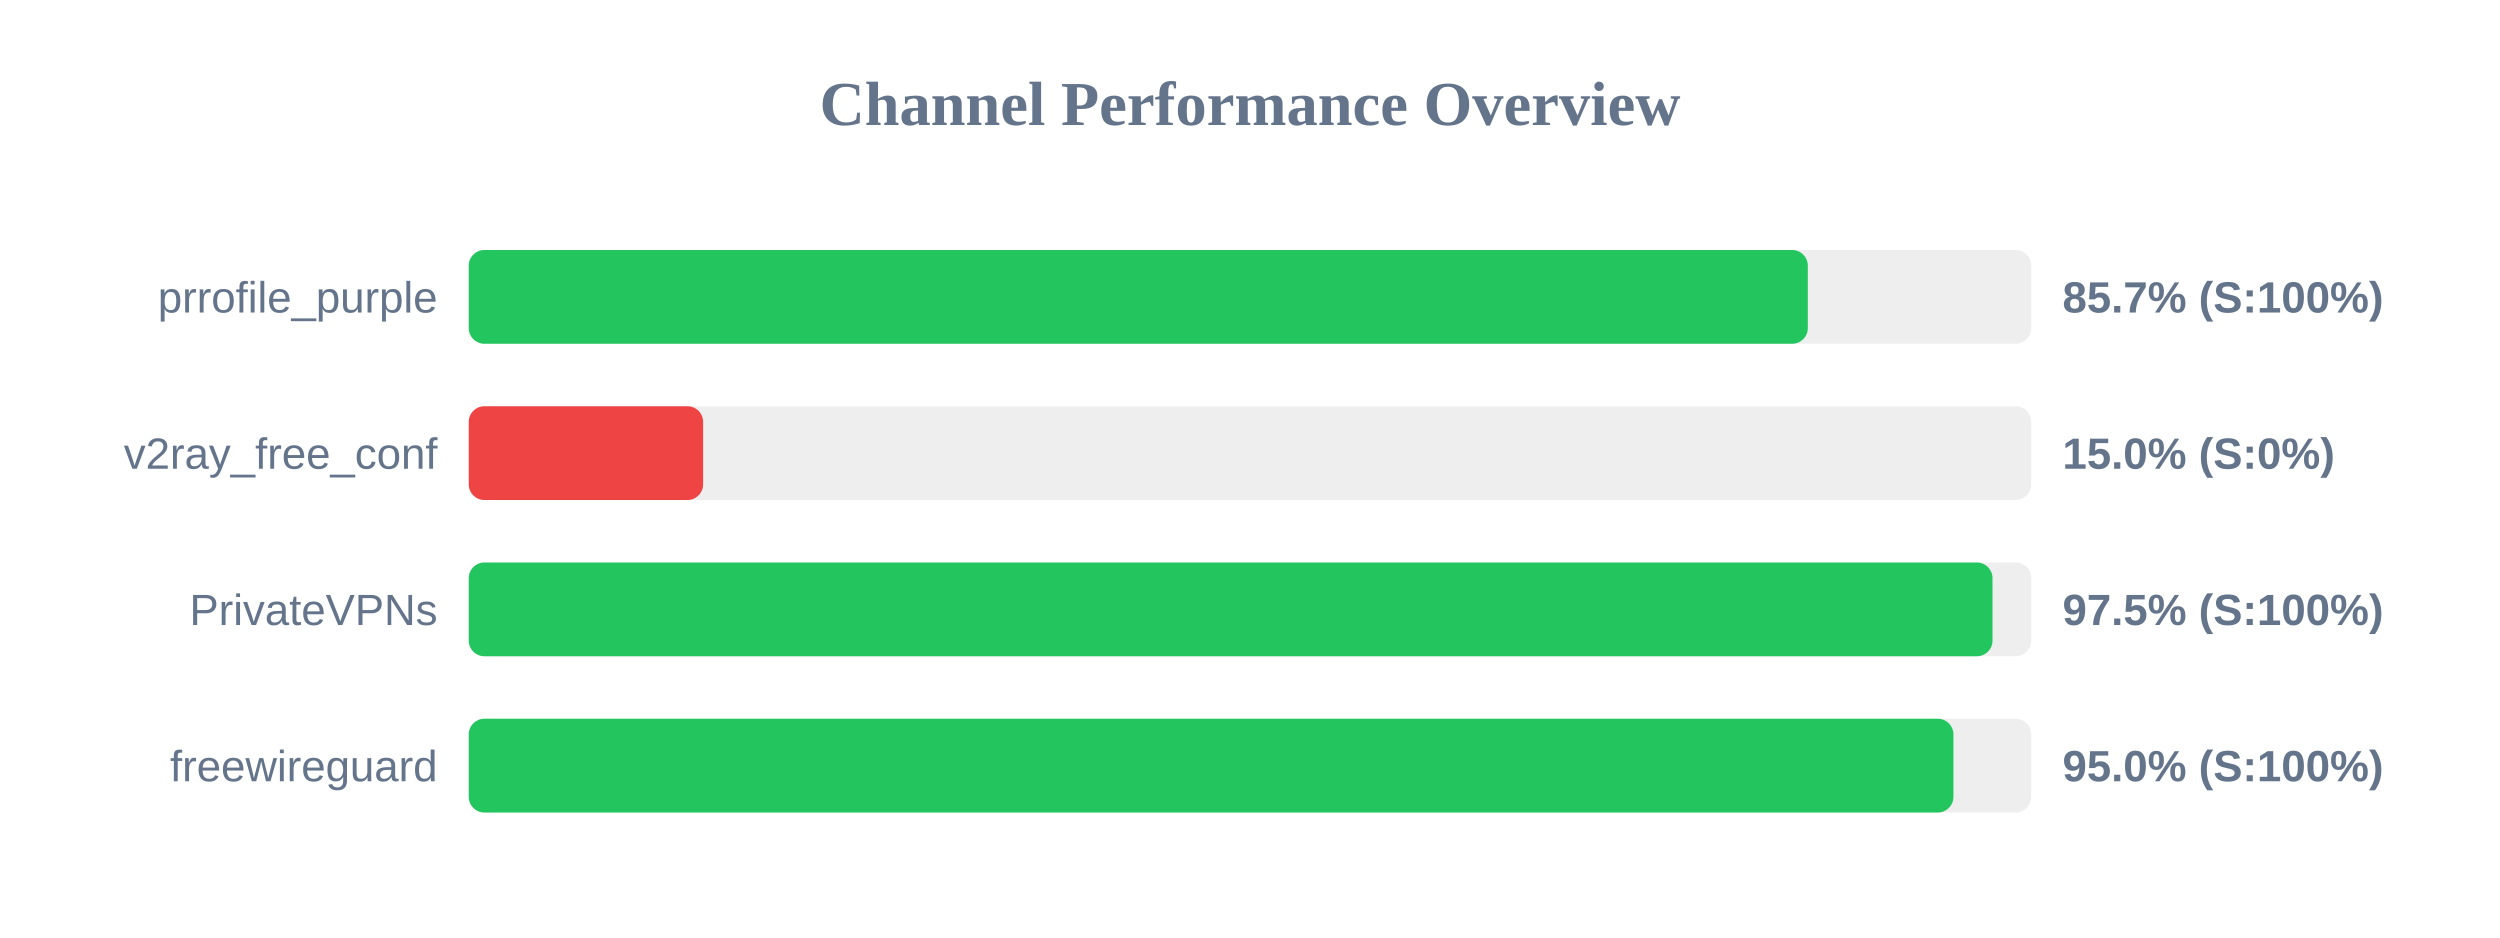
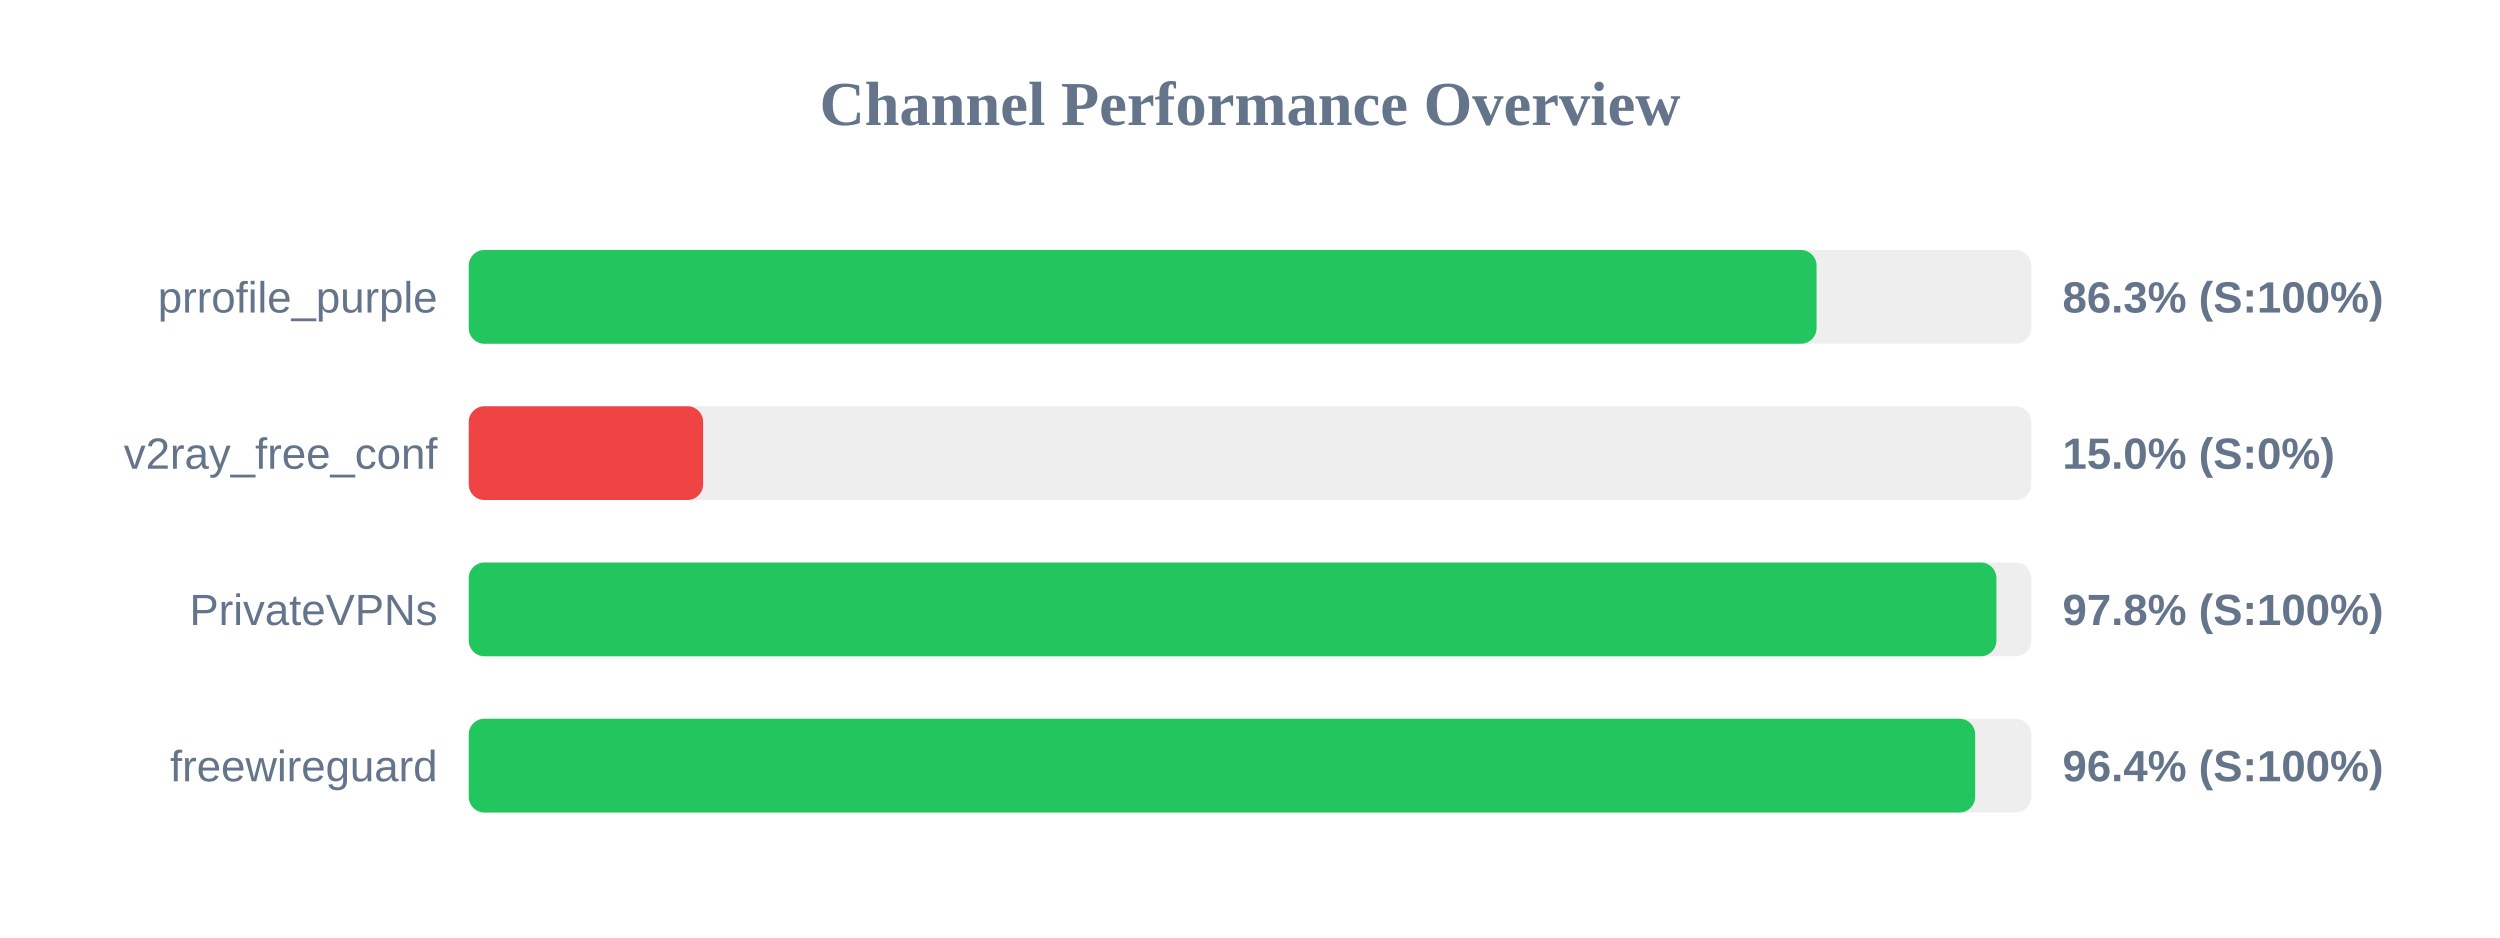
<svg xmlns="http://www.w3.org/2000/svg" width="800" height="300" version="1.1">
  <style>
        .row { font: 14px Arial; fill: #64748b; }
        .score { font: bold 14px Arial; fill: #64748b; }
    </style>
  <text x="400" y="40" text-anchor="middle" font-size="20px" font-weight="bold" fill="#64748b">Channel Performance Overview</text>
  <rect x="150" y="80" width="500" height="30" fill="#eee" rx="5" />
-   <rect x="150" y="80" width="428.5" height="30" fill="#22c55e" rx="5" />
+   <rect x="150" y="80" width="431.3" height="30" fill="#22c55e" rx="5" />
  <text x="140" y="100" text-anchor="end" class="row">prrofile_purple</text>
-   <text x="660" y="100" text-anchor="start" class="score">85.7% (S:100%)</text>
+   <text x="660" y="100" text-anchor="start" class="score">86.3% (S:100%)</text>
  <rect x="150" y="130" width="500" height="30" fill="#eee" rx="5" />
  <rect x="150" y="130" width="75.0" height="30" fill="#ef4444" rx="5" />
  <text x="140" y="150" text-anchor="end" class="row">v2ray_free_conf</text>
  <text x="660" y="150" text-anchor="start" class="score">15.0% (S:0%)</text>
  <rect x="150" y="180" width="500" height="30" fill="#eee" rx="5" />
-   <rect x="150" y="180" width="487.6" height="30" fill="#22c55e" rx="5" />
+   <rect x="150" y="180" width="488.85" height="30" fill="#22c55e" rx="5" />
  <text x="140" y="200" text-anchor="end" class="row">PrivateVPNs</text>
-   <text x="660" y="200" text-anchor="start" class="score">97.5% (S:100%)</text>
+   <text x="660" y="200" text-anchor="start" class="score">97.8% (S:100%)</text>
  <rect x="150" y="230" width="500" height="30" fill="#eee" rx="5" />
-   <rect x="150" y="230" width="475.1" height="30" fill="#22c55e" rx="5" />
+   <rect x="150" y="230" width="482.05" height="30" fill="#22c55e" rx="5" />
  <text x="140" y="250" text-anchor="end" class="row">freewireguard</text>
-   <text x="660" y="250" text-anchor="start" class="score">95.0% (S:100%)</text>
+   <text x="660" y="250" text-anchor="start" class="score">96.4% (S:100%)</text>
</svg>
